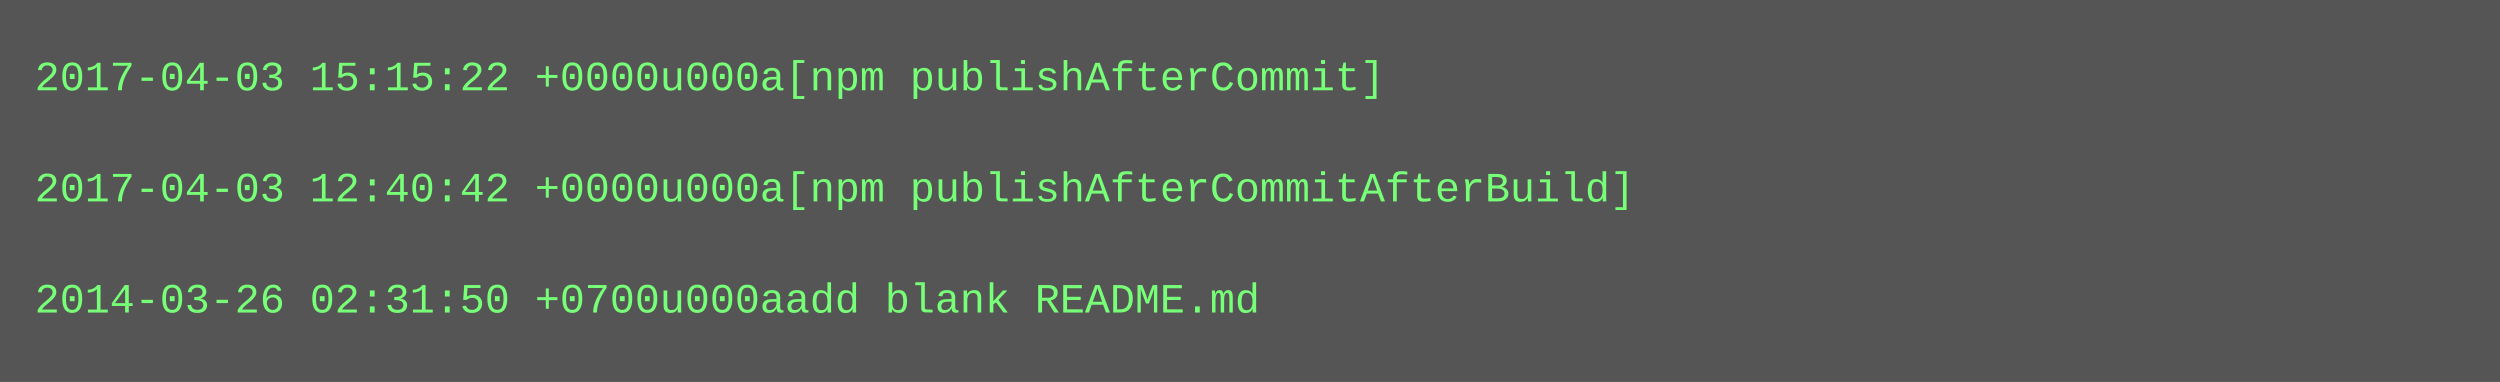
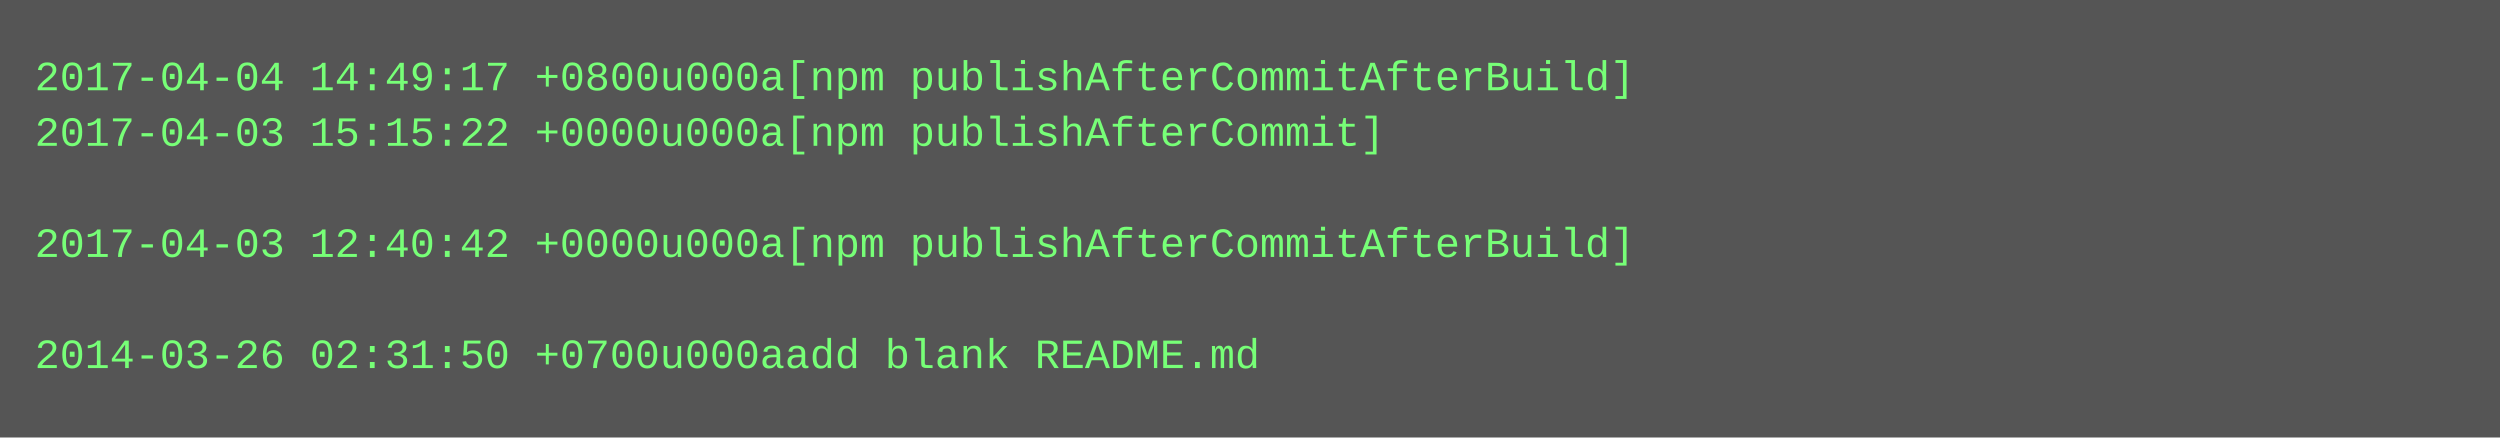
- <svg xmlns="http://www.w3.org/2000/svg" height="110" width="720">
-   <rect height="110" fill="#555" width="720" />
+ <svg xmlns="http://www.w3.org/2000/svg" height="126" width="720">
+   <rect height="126" fill="#555" width="720" />
  <text fill="#7f7" font-family="Courier New" font-size="12" xml:space="preserve">
-     <tspan x="10" y="26">2017-04-03 15:15:22 +0000u000a[npm publishAfterCommit]</tspan>
-     <tspan x="10" y="42" />
-     <tspan x="10" y="58">2017-04-03 12:40:42 +0000u000a[npm publishAfterCommitAfterBuild]</tspan>
-     <tspan x="10" y="74" />
-     <tspan x="10" y="90">2014-03-26 02:31:50 +0700u000aadd blank README.md</tspan>
+     <tspan x="10" y="26">2017-04-04 14:49:17 +0800u000a[npm publishAfterCommitAfterBuild]</tspan>
+     <tspan x="10" y="42">2017-04-03 15:15:22 +0000u000a[npm publishAfterCommit]</tspan>
+     <tspan x="10" y="58" />
+     <tspan x="10" y="74">2017-04-03 12:40:42 +0000u000a[npm publishAfterCommitAfterBuild]</tspan>
+     <tspan x="10" y="90" />
+     <tspan x="10" y="106">2014-03-26 02:31:50 +0700u000aadd blank README.md</tspan>
  </text>
</svg>
